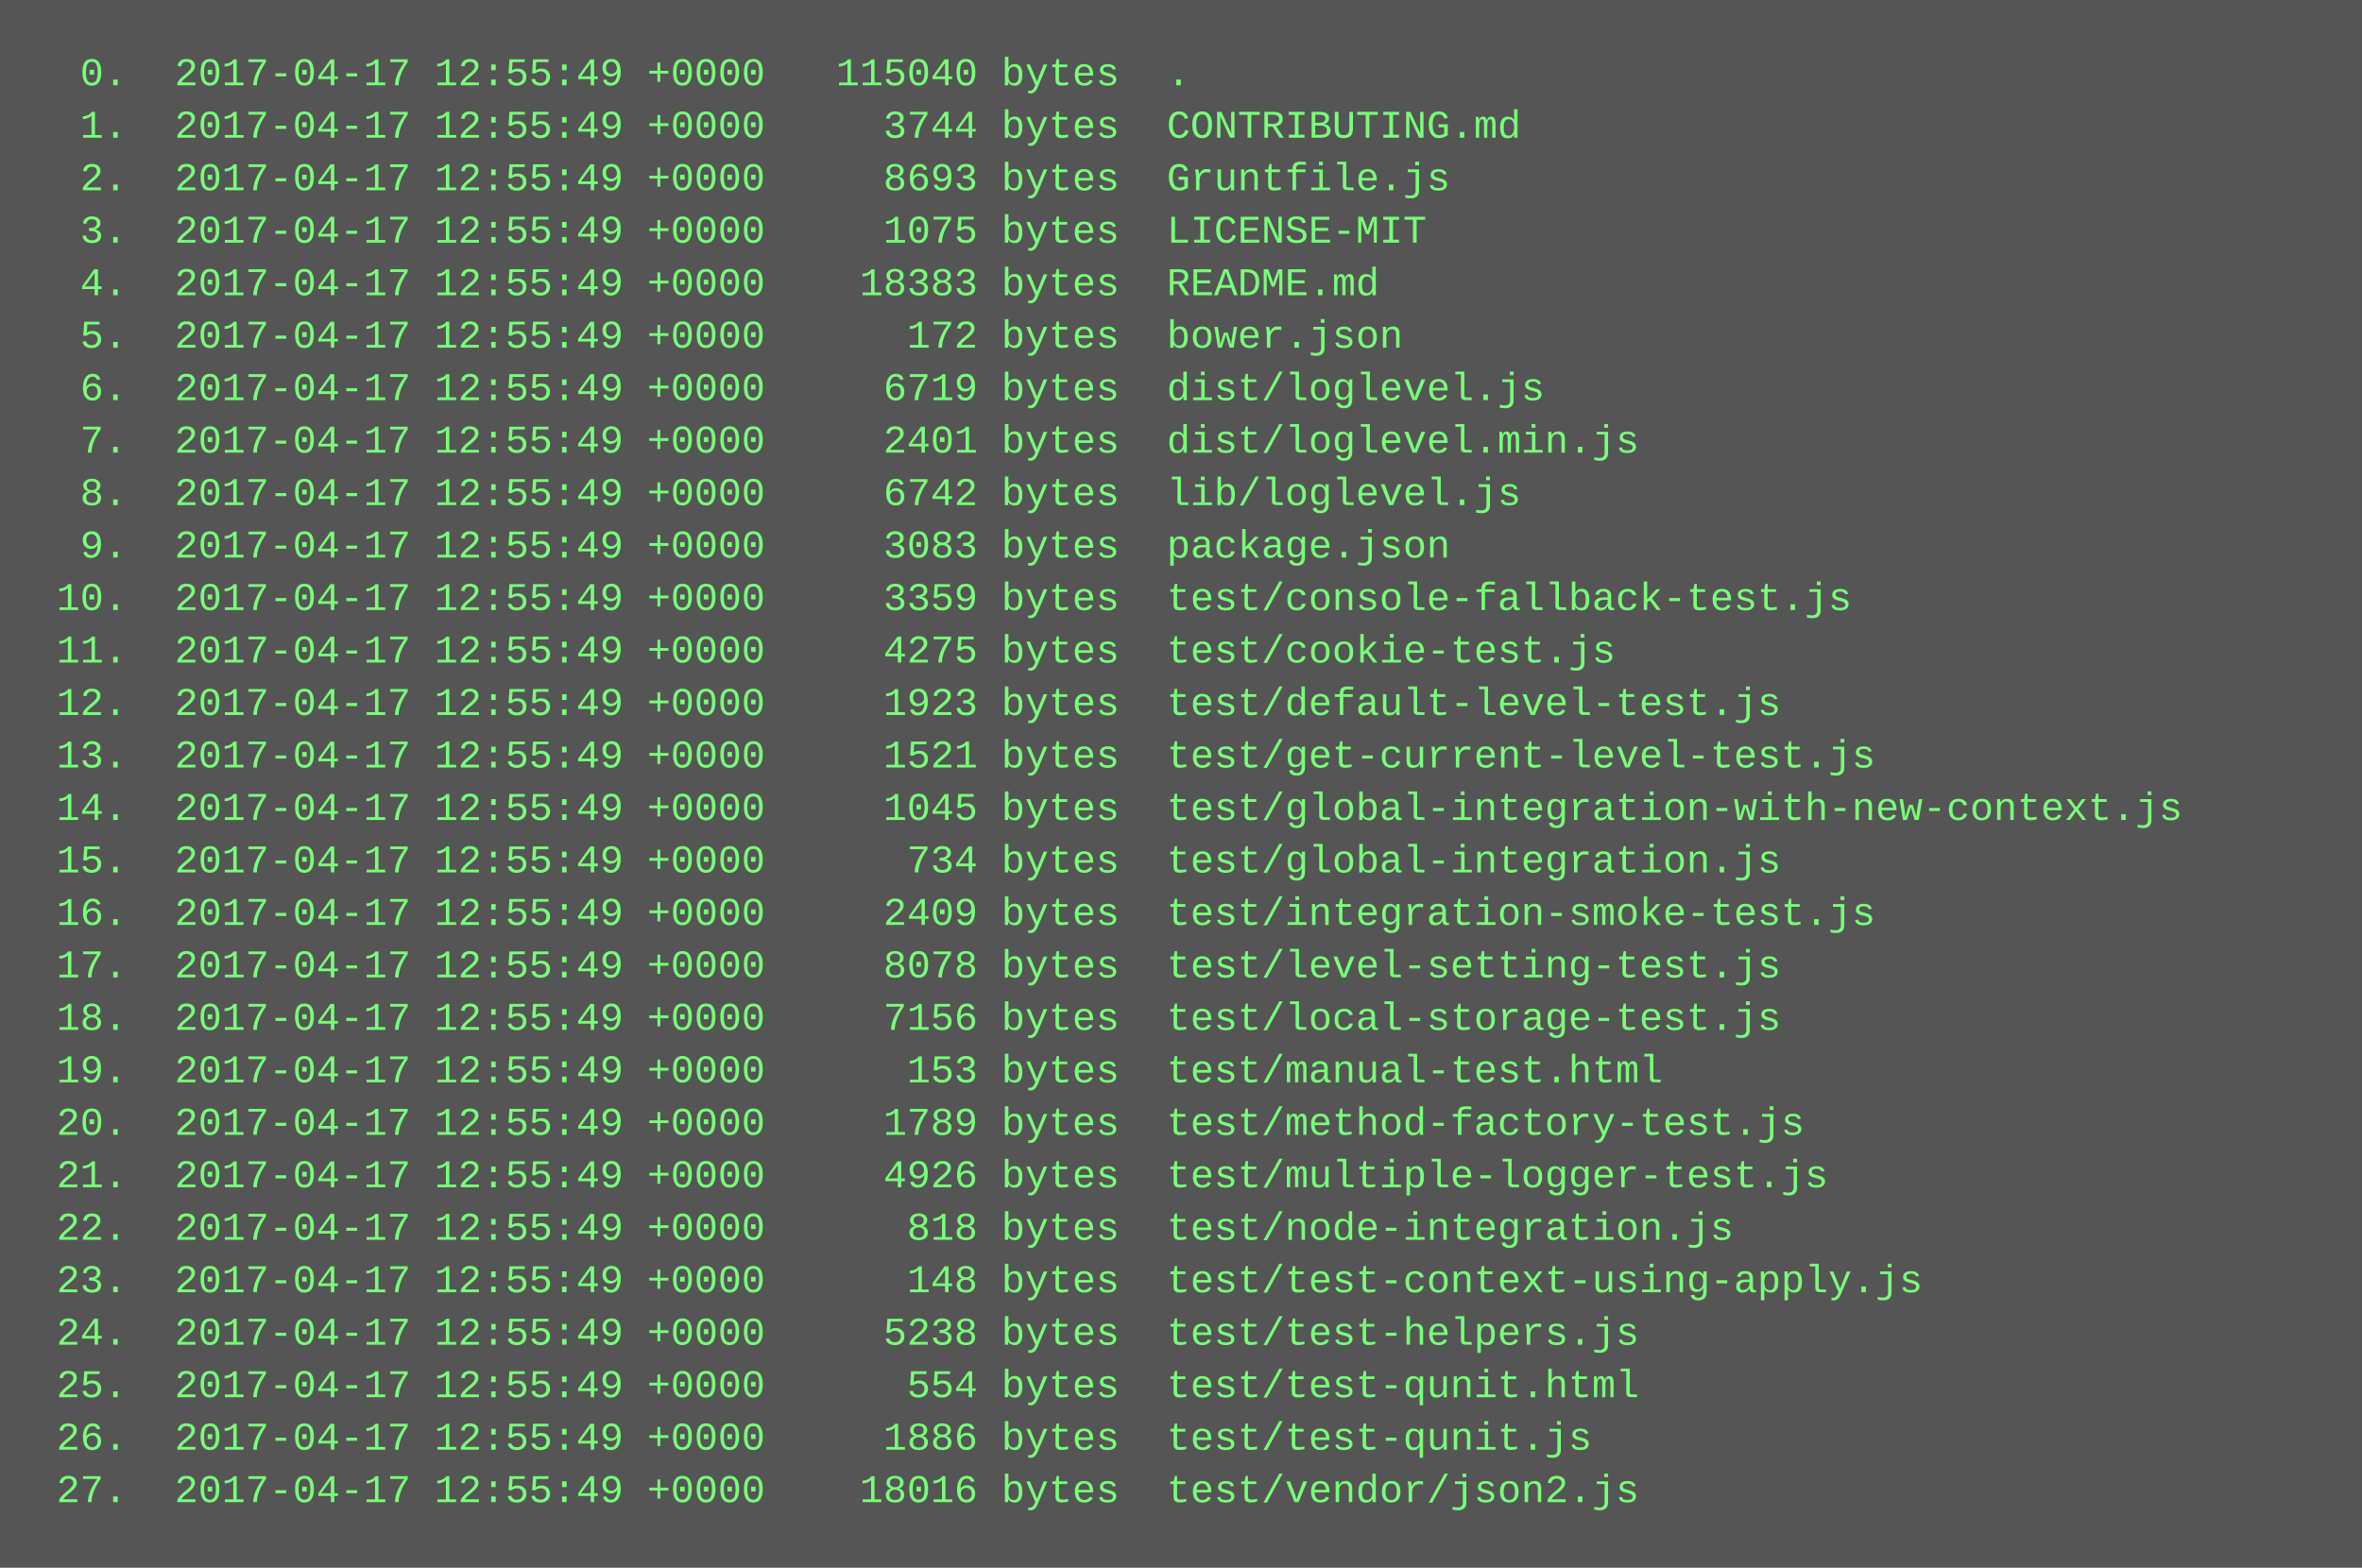
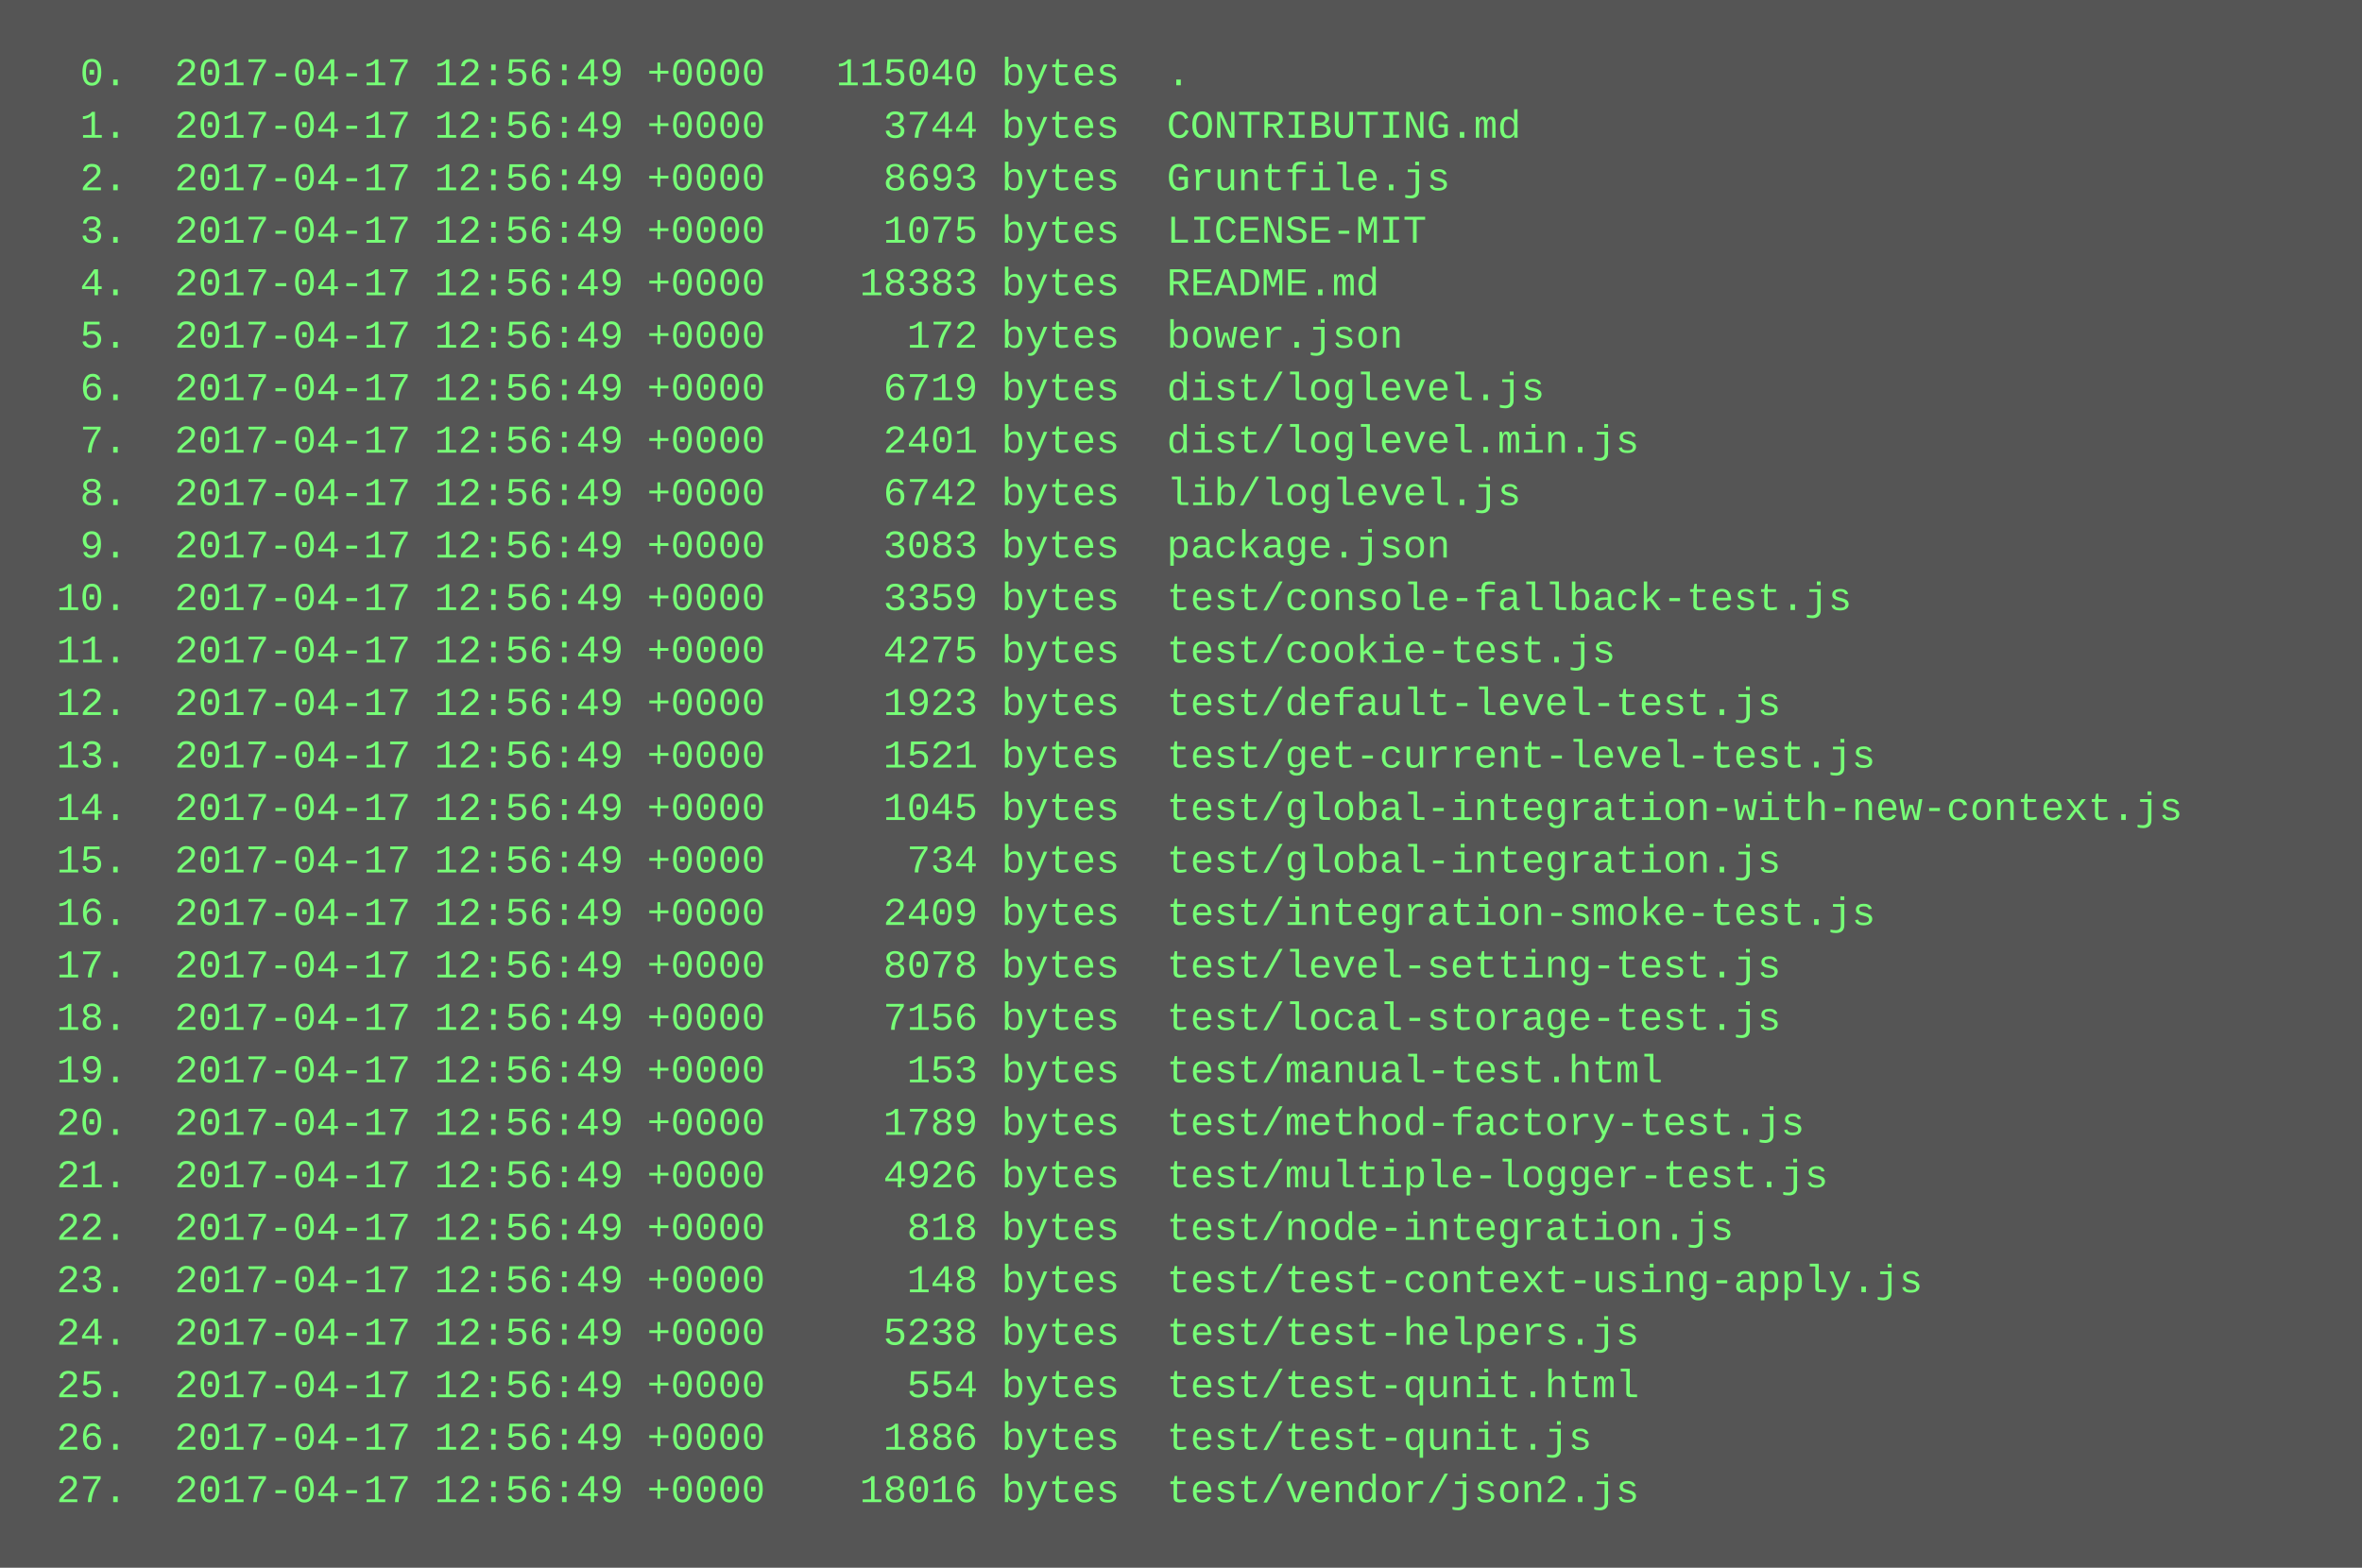
<svg xmlns="http://www.w3.org/2000/svg" height="478" width="720">
  <rect height="478" fill="#555" width="720" />
  <text fill="#7f7" font-family="Courier New" font-size="12" xml:space="preserve">
-     <tspan x="10" y="26">  0.  2017-04-17 12:55:49 +0000   115040 bytes  .</tspan>
-     <tspan x="10" y="42">  1.  2017-04-17 12:55:49 +0000     3744 bytes  CONTRIBUTING.md</tspan>
-     <tspan x="10" y="58">  2.  2017-04-17 12:55:49 +0000     8693 bytes  Gruntfile.js</tspan>
-     <tspan x="10" y="74">  3.  2017-04-17 12:55:49 +0000     1075 bytes  LICENSE-MIT</tspan>
-     <tspan x="10" y="90">  4.  2017-04-17 12:55:49 +0000    18383 bytes  README.md</tspan>
-     <tspan x="10" y="106">  5.  2017-04-17 12:55:49 +0000      172 bytes  bower.json</tspan>
-     <tspan x="10" y="122">  6.  2017-04-17 12:55:49 +0000     6719 bytes  dist/loglevel.js</tspan>
-     <tspan x="10" y="138">  7.  2017-04-17 12:55:49 +0000     2401 bytes  dist/loglevel.min.js</tspan>
-     <tspan x="10" y="154">  8.  2017-04-17 12:55:49 +0000     6742 bytes  lib/loglevel.js</tspan>
-     <tspan x="10" y="170">  9.  2017-04-17 12:55:49 +0000     3083 bytes  package.json</tspan>
-     <tspan x="10" y="186"> 10.  2017-04-17 12:55:49 +0000     3359 bytes  test/console-fallback-test.js</tspan>
-     <tspan x="10" y="202"> 11.  2017-04-17 12:55:49 +0000     4275 bytes  test/cookie-test.js</tspan>
-     <tspan x="10" y="218"> 12.  2017-04-17 12:55:49 +0000     1923 bytes  test/default-level-test.js</tspan>
-     <tspan x="10" y="234"> 13.  2017-04-17 12:55:49 +0000     1521 bytes  test/get-current-level-test.js</tspan>
-     <tspan x="10" y="250"> 14.  2017-04-17 12:55:49 +0000     1045 bytes  test/global-integration-with-new-context.js</tspan>
-     <tspan x="10" y="266"> 15.  2017-04-17 12:55:49 +0000      734 bytes  test/global-integration.js</tspan>
-     <tspan x="10" y="282"> 16.  2017-04-17 12:55:49 +0000     2409 bytes  test/integration-smoke-test.js</tspan>
-     <tspan x="10" y="298"> 17.  2017-04-17 12:55:49 +0000     8078 bytes  test/level-setting-test.js</tspan>
-     <tspan x="10" y="314"> 18.  2017-04-17 12:55:49 +0000     7156 bytes  test/local-storage-test.js</tspan>
-     <tspan x="10" y="330"> 19.  2017-04-17 12:55:49 +0000      153 bytes  test/manual-test.html</tspan>
-     <tspan x="10" y="346"> 20.  2017-04-17 12:55:49 +0000     1789 bytes  test/method-factory-test.js</tspan>
-     <tspan x="10" y="362"> 21.  2017-04-17 12:55:49 +0000     4926 bytes  test/multiple-logger-test.js</tspan>
-     <tspan x="10" y="378"> 22.  2017-04-17 12:55:49 +0000      818 bytes  test/node-integration.js</tspan>
-     <tspan x="10" y="394"> 23.  2017-04-17 12:55:49 +0000      148 bytes  test/test-context-using-apply.js</tspan>
-     <tspan x="10" y="410"> 24.  2017-04-17 12:55:49 +0000     5238 bytes  test/test-helpers.js</tspan>
-     <tspan x="10" y="426"> 25.  2017-04-17 12:55:49 +0000      554 bytes  test/test-qunit.html</tspan>
-     <tspan x="10" y="442"> 26.  2017-04-17 12:55:49 +0000     1886 bytes  test/test-qunit.js</tspan>
-     <tspan x="10" y="458"> 27.  2017-04-17 12:55:49 +0000    18016 bytes  test/vendor/json2.js</tspan>
+     <tspan x="10" y="26">  0.  2017-04-17 12:56:49 +0000   115040 bytes  .</tspan>
+     <tspan x="10" y="42">  1.  2017-04-17 12:56:49 +0000     3744 bytes  CONTRIBUTING.md</tspan>
+     <tspan x="10" y="58">  2.  2017-04-17 12:56:49 +0000     8693 bytes  Gruntfile.js</tspan>
+     <tspan x="10" y="74">  3.  2017-04-17 12:56:49 +0000     1075 bytes  LICENSE-MIT</tspan>
+     <tspan x="10" y="90">  4.  2017-04-17 12:56:49 +0000    18383 bytes  README.md</tspan>
+     <tspan x="10" y="106">  5.  2017-04-17 12:56:49 +0000      172 bytes  bower.json</tspan>
+     <tspan x="10" y="122">  6.  2017-04-17 12:56:49 +0000     6719 bytes  dist/loglevel.js</tspan>
+     <tspan x="10" y="138">  7.  2017-04-17 12:56:49 +0000     2401 bytes  dist/loglevel.min.js</tspan>
+     <tspan x="10" y="154">  8.  2017-04-17 12:56:49 +0000     6742 bytes  lib/loglevel.js</tspan>
+     <tspan x="10" y="170">  9.  2017-04-17 12:56:49 +0000     3083 bytes  package.json</tspan>
+     <tspan x="10" y="186"> 10.  2017-04-17 12:56:49 +0000     3359 bytes  test/console-fallback-test.js</tspan>
+     <tspan x="10" y="202"> 11.  2017-04-17 12:56:49 +0000     4275 bytes  test/cookie-test.js</tspan>
+     <tspan x="10" y="218"> 12.  2017-04-17 12:56:49 +0000     1923 bytes  test/default-level-test.js</tspan>
+     <tspan x="10" y="234"> 13.  2017-04-17 12:56:49 +0000     1521 bytes  test/get-current-level-test.js</tspan>
+     <tspan x="10" y="250"> 14.  2017-04-17 12:56:49 +0000     1045 bytes  test/global-integration-with-new-context.js</tspan>
+     <tspan x="10" y="266"> 15.  2017-04-17 12:56:49 +0000      734 bytes  test/global-integration.js</tspan>
+     <tspan x="10" y="282"> 16.  2017-04-17 12:56:49 +0000     2409 bytes  test/integration-smoke-test.js</tspan>
+     <tspan x="10" y="298"> 17.  2017-04-17 12:56:49 +0000     8078 bytes  test/level-setting-test.js</tspan>
+     <tspan x="10" y="314"> 18.  2017-04-17 12:56:49 +0000     7156 bytes  test/local-storage-test.js</tspan>
+     <tspan x="10" y="330"> 19.  2017-04-17 12:56:49 +0000      153 bytes  test/manual-test.html</tspan>
+     <tspan x="10" y="346"> 20.  2017-04-17 12:56:49 +0000     1789 bytes  test/method-factory-test.js</tspan>
+     <tspan x="10" y="362"> 21.  2017-04-17 12:56:49 +0000     4926 bytes  test/multiple-logger-test.js</tspan>
+     <tspan x="10" y="378"> 22.  2017-04-17 12:56:49 +0000      818 bytes  test/node-integration.js</tspan>
+     <tspan x="10" y="394"> 23.  2017-04-17 12:56:49 +0000      148 bytes  test/test-context-using-apply.js</tspan>
+     <tspan x="10" y="410"> 24.  2017-04-17 12:56:49 +0000     5238 bytes  test/test-helpers.js</tspan>
+     <tspan x="10" y="426"> 25.  2017-04-17 12:56:49 +0000      554 bytes  test/test-qunit.html</tspan>
+     <tspan x="10" y="442"> 26.  2017-04-17 12:56:49 +0000     1886 bytes  test/test-qunit.js</tspan>
+     <tspan x="10" y="458"> 27.  2017-04-17 12:56:49 +0000    18016 bytes  test/vendor/json2.js</tspan>
  </text>
</svg>
